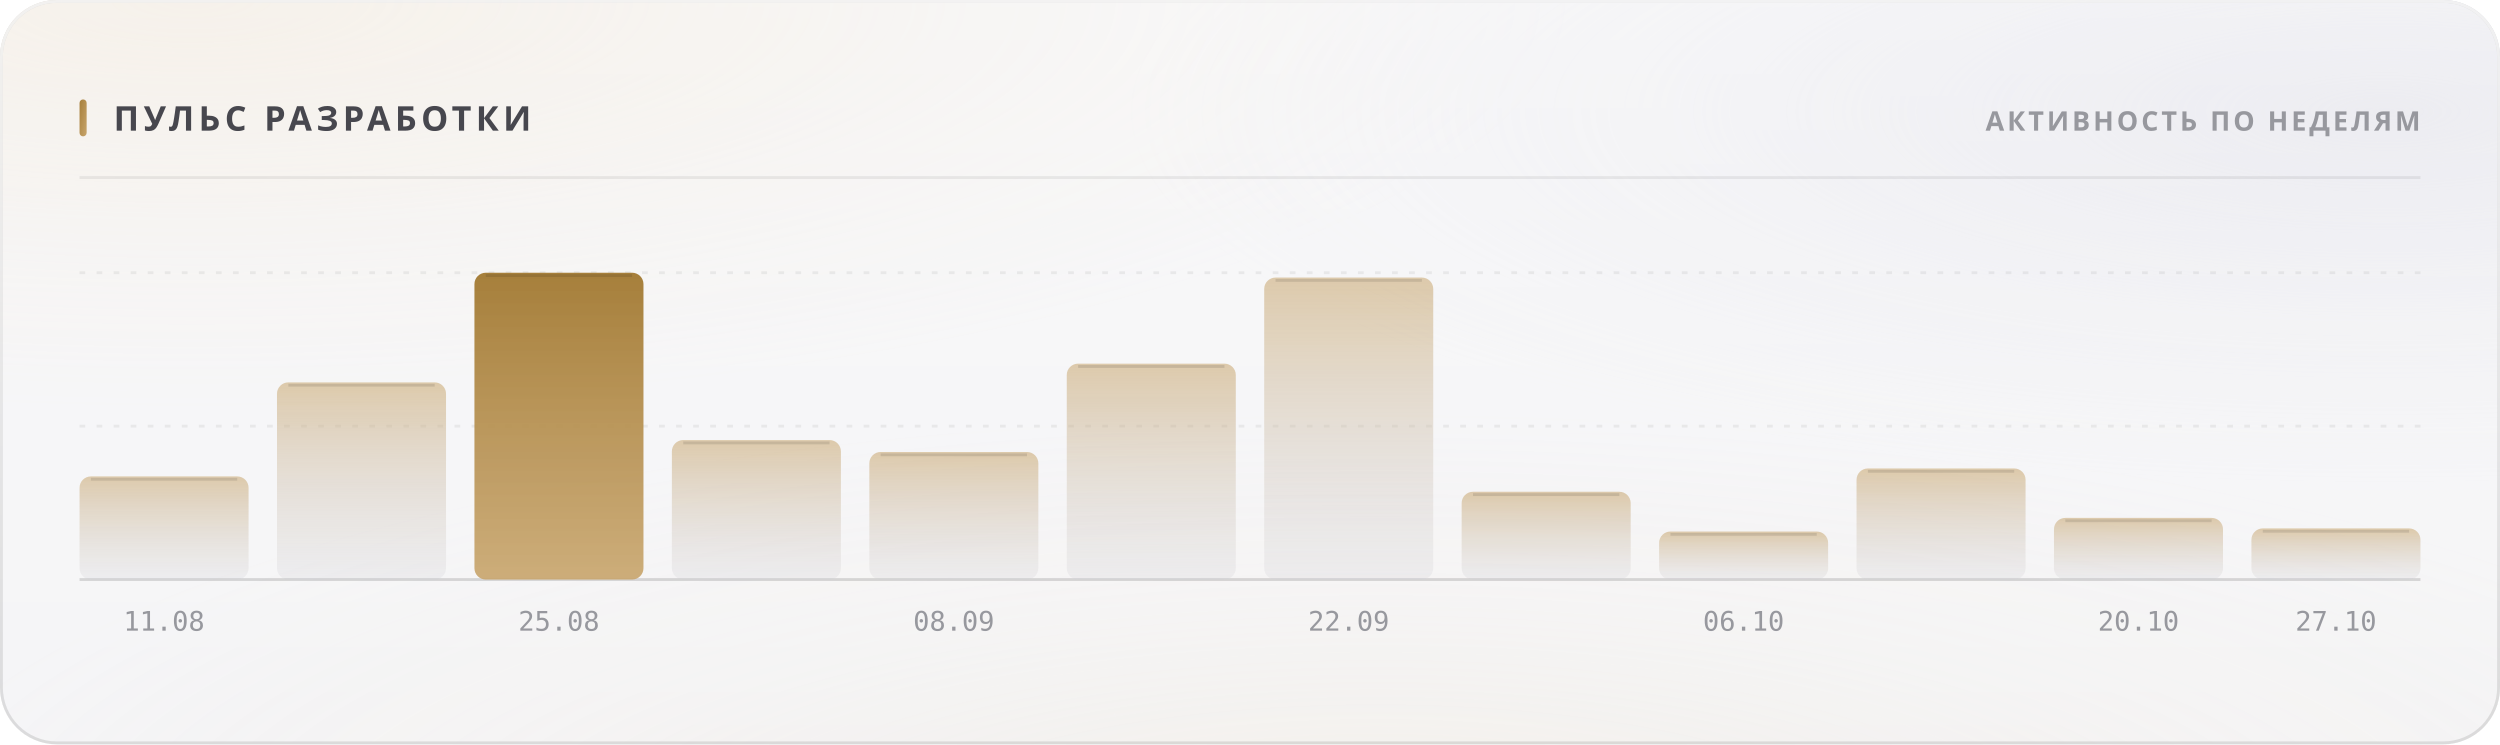
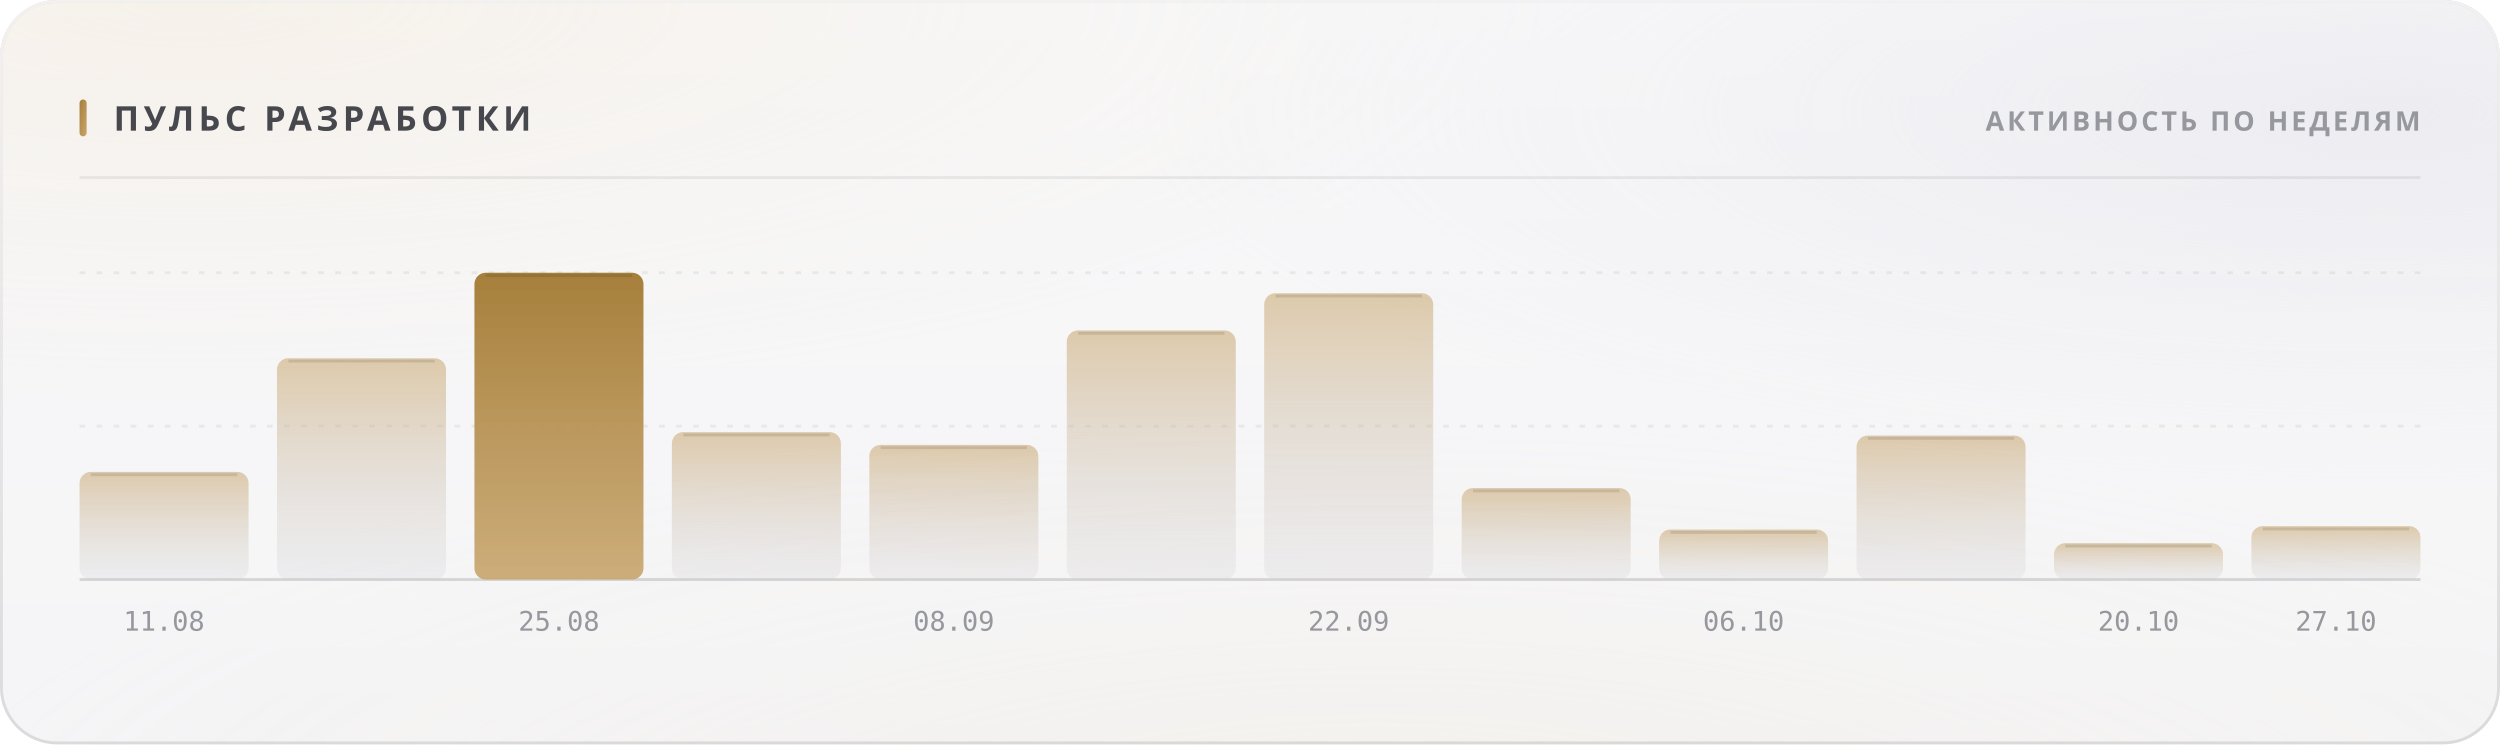
<svg xmlns="http://www.w3.org/2000/svg" width="880" height="262" viewBox="0 0 880 262" role="img">
  <style>
  text { font-family: -apple-system, BlinkMacSystemFont, 'Segoe UI', 'Noto Sans', Helvetica, Arial, sans-serif; }
  .mono { font-family: ui-monospace, 'SF Mono', 'Cascadia Mono', 'DejaVu Sans Mono', Menlo, Consolas, monospace; font-variant-numeric: tabular-nums; }
  .caps { letter-spacing: .1em; text-transform: uppercase; }

  @keyframes sheen  { from { transform: translateX(-120%); } to { transform: translateX(260%); } }
  @keyframes rise   { from { opacity: 0; transform: translateY(6px); } to { opacity: 1; transform: none; } }
  @keyframes slide  { from { opacity: 0; transform: translateX(-8px); } to { opacity: 1; transform: none; } }
  @keyframes grow   { from { transform: scaleY(0); } to { transform: scaleY(1); } }
  @keyframes widen  { from { transform: scaleX(0); } to { transform: scaleX(1); } }
  @keyframes draw   { from { stroke-dashoffset: 200; } to { stroke-dashoffset: 0; } }

  .sheen { animation: sheen 5.5s cubic-bezier(.45,0,.2,1) infinite; }
  .rise  { animation: rise .5s cubic-bezier(.16,1,.3,1) both; }
  .slide { animation: slide .42s cubic-bezier(.16,1,.3,1) both; }
  .bar   { transform-box: fill-box; transform-origin: 50% 100%;
           animation: grow .62s cubic-bezier(.16,1,.3,1) both; }
  .fill  { transform-box: fill-box; transform-origin: 0% 50%;
           animation: widen .8s cubic-bezier(.16,1,.3,1) both; }
  /* The hidden start state lives in the keyframes, never in the static rule.
     A renderer that ignores CSS animations then falls back to the FINISHED
     state — a drawn line, visible text — instead of an empty panel. */
  .spark { stroke-dasharray: 200;
           animation: draw 1.1s cubic-bezier(.16,1,.3,1) both; }

  @media (prefers-reduced-motion: reduce) {
    .sheen { animation: none; opacity: 0; }
    .rise, .slide, .bar, .fill, .spark { animation: none; opacity: 1; transform: none;
                                         stroke-dashoffset: 0; }
  }</style>
  <defs>
    <filter id="grain5" x="0" y="0" width="100%" height="100%">
      <feTurbulence type="fractalNoise" baseFrequency="0.85" numOctaves="3" stitchTiles="stitch" />
      <feColorMatrix type="saturate" values="0" />
    </filter>
    <linearGradient id="accent1" x1="0" y1="0" x2="1" y2="1">
      <stop offset="0%" stop-color="#a67f3b" />
      <stop offset="100%" stop-color="#c8a56c" />
    </linearGradient>
    <radialGradient id="aurora6" cx="0.08" cy="0" r="0.55">
      <stop offset="0%" stop-color="#e7c99a" stop-opacity="0.28" />
      <stop offset="55%" stop-color="#e7c99a" stop-opacity="0.098" />
      <stop offset="100%" stop-color="#e7c99a" stop-opacity="0" />
    </radialGradient>
    <radialGradient id="aurora7" cx="0.95" cy="0.15" r="0.5">
      <stop offset="0%" stop-color="#ccccdb" stop-opacity="0.45" />
      <stop offset="55%" stop-color="#ccccdb" stop-opacity="0.158" />
      <stop offset="100%" stop-color="#ccccdb" stop-opacity="0" />
    </radialGradient>
    <radialGradient id="aurora8" cx="0.55" cy="1.15" r="0.6">
      <stop offset="0%" stop-color="#ead4b3" stop-opacity="0.2" />
      <stop offset="55%" stop-color="#ead4b3" stop-opacity="0.07" />
      <stop offset="100%" stop-color="#ead4b3" stop-opacity="0" />
    </radialGradient>
    <linearGradient id="glass2" x1="0" y1="0" x2="0" y2="1">
      <stop offset="0%" stop-color="#ffffff" stop-opacity="0.42" />
      <stop offset="100%" stop-color="#ffffff" stop-opacity="0.16" />
    </linearGradient>
    <linearGradient id="rim3" x1="0" y1="0" x2="0" y2="1">
      <stop offset="0%" stop-color="#ffffff" stop-opacity="0.7" />
      <stop offset="100%" stop-color="#ffffff" stop-opacity="0.15" />
    </linearGradient>
    <linearGradient id="spec4" x1="0" y1="0" x2="1" y2="0">
      <stop offset="0%" stop-color="#ffffff" stop-opacity="0" />
      <stop offset="35%" stop-color="#ffffff" stop-opacity="0.72" />
      <stop offset="70%" stop-color="#ffffff" stop-opacity="0.252" />
      <stop offset="100%" stop-color="#ffffff" stop-opacity="0" />
    </linearGradient>
    <linearGradient id="barfill9" x1="0" y1="0" x2="0" y2="1">
      <stop offset="0%" stop-color="#c8a56c" stop-opacity="0.55" />
      <stop offset="100%" stop-color="#cdcdd4" stop-opacity="0.22" />
    </linearGradient>
    <linearGradient id="barfill10" x1="0" y1="0" x2="0" y2="1">
      <stop offset="0%" stop-color="#c8a56c" stop-opacity="0.55" />
      <stop offset="100%" stop-color="#cdcdd4" stop-opacity="0.22" />
    </linearGradient>
    <linearGradient id="barfill11" x1="0" y1="0" x2="0" y2="1">
      <stop offset="0%" stop-color="#a67f3b" stop-opacity="1" />
      <stop offset="100%" stop-color="#c8a56c" stop-opacity="0.9" />
    </linearGradient>
    <linearGradient id="barfill12" x1="0" y1="0" x2="0" y2="1">
      <stop offset="0%" stop-color="#c8a56c" stop-opacity="0.55" />
      <stop offset="100%" stop-color="#cdcdd4" stop-opacity="0.22" />
    </linearGradient>
    <linearGradient id="barfill13" x1="0" y1="0" x2="0" y2="1">
      <stop offset="0%" stop-color="#c8a56c" stop-opacity="0.55" />
      <stop offset="100%" stop-color="#cdcdd4" stop-opacity="0.22" />
    </linearGradient>
    <linearGradient id="barfill14" x1="0" y1="0" x2="0" y2="1">
      <stop offset="0%" stop-color="#c8a56c" stop-opacity="0.55" />
      <stop offset="100%" stop-color="#cdcdd4" stop-opacity="0.22" />
    </linearGradient>
    <linearGradient id="barfill15" x1="0" y1="0" x2="0" y2="1">
      <stop offset="0%" stop-color="#c8a56c" stop-opacity="0.55" />
      <stop offset="100%" stop-color="#cdcdd4" stop-opacity="0.22" />
    </linearGradient>
    <linearGradient id="barfill16" x1="0" y1="0" x2="0" y2="1">
      <stop offset="0%" stop-color="#c8a56c" stop-opacity="0.55" />
      <stop offset="100%" stop-color="#cdcdd4" stop-opacity="0.22" />
    </linearGradient>
    <linearGradient id="barfill17" x1="0" y1="0" x2="0" y2="1">
      <stop offset="0%" stop-color="#c8a56c" stop-opacity="0.55" />
      <stop offset="100%" stop-color="#cdcdd4" stop-opacity="0.22" />
    </linearGradient>
    <linearGradient id="barfill18" x1="0" y1="0" x2="0" y2="1">
      <stop offset="0%" stop-color="#c8a56c" stop-opacity="0.55" />
      <stop offset="100%" stop-color="#cdcdd4" stop-opacity="0.22" />
    </linearGradient>
    <linearGradient id="barfill19" x1="0" y1="0" x2="0" y2="1">
      <stop offset="0%" stop-color="#c8a56c" stop-opacity="0.55" />
      <stop offset="100%" stop-color="#cdcdd4" stop-opacity="0.22" />
    </linearGradient>
    <linearGradient id="barfill20" x1="0" y1="0" x2="0" y2="1">
      <stop offset="0%" stop-color="#c8a56c" stop-opacity="0.55" />
      <stop offset="100%" stop-color="#cdcdd4" stop-opacity="0.22" />
    </linearGradient>
  </defs>
  <rect width="880" height="262" rx="20" fill="#f3f3f5" />
  <rect width="880" height="262" rx="20" fill="url(#aurora6)" />
  <rect width="880" height="262" rx="20" fill="url(#aurora7)" />
  <rect width="880" height="262" rx="20" fill="url(#aurora8)" />
  <rect width="880" height="262" rx="20" fill="url(#glass2)" />
  <rect width="880" height="262" rx="20" filter="url(#grain5)" opacity="0.06" style="mix-blend-mode:overlay" />
  <rect x=".5" y=".5" width="879" height="261" rx="19.5" fill="none" stroke="rgba(10,10,12,0.14)" />
  <rect x=".5" y=".5" width="879" height="261" rx="19.5" fill="none" stroke="url(#rim3)" />
  <path d="M20 1 H860" stroke="url(#spec4)" stroke-width="1.2" fill="none" />
  <rect x="28" y="35" width="2.5" height="13" rx="1.25" fill="url(#accent1)" />
  <text x="40" y="46" font-size="12" font-weight="700" fill="#47474e" letter-spacing="0.13em">ПУЛЬС РАЗРАБОТКИ</text>
  <text x="852" y="46" font-size="9.5" font-weight="600" fill="#97989e" text-anchor="end" letter-spacing="0.11em">АКТИВНОСТЬ ПО НЕДЕЛЯМ</text>
  <path d="M28 62.5 H852" stroke="rgba(10,10,12,0.07)" stroke-width="1" />
  <path d="M28 150.0 H852" stroke="rgba(10,10,12,0.06)" stroke-width="1" stroke-dasharray="2 4" />
  <path d="M28 96.0 H852" stroke="rgba(10,10,12,0.06)" stroke-width="1" stroke-dasharray="2 4" />
  <path d="M28 204 H852" stroke="rgba(10,10,12,0.14)" stroke-width="1" />
-   <rect class="bar" x="28.0" y="167.7" width="59.5" height="36.3" rx="4" fill="url(#barfill9)" opacity="1" style="animation-delay:0s" />
-   <path d="M32.0 168.7 H83.5" stroke="rgba(10,10,12,0.11)" stroke-width="1" />
+   <rect class="bar" x="28.0" y="166.1" width="59.5" height="37.9" rx="4" fill="url(#barfill9)" opacity="1" style="animation-delay:0s" />
+   <path d="M32.0 167.1 H83.5" stroke="rgba(10,10,12,0.11)" stroke-width="1" />
  <text x="57.75" y="222" font-size="9.5" font-weight="400" fill="#97989e" text-anchor="middle" class="mono">11.08</text>
-   <rect class="bar" x="97.5" y="134.6" width="59.5" height="69.4" rx="4" fill="url(#barfill10)" opacity="1" style="animation-delay:0.038s" />
-   <path d="M101.5 135.6 H153.0" stroke="rgba(10,10,12,0.11)" stroke-width="1" />
+   <rect class="bar" x="97.5" y="126.1" width="59.5" height="77.9" rx="4" fill="url(#barfill10)" opacity="1" style="animation-delay:0.038s" />
+   <path d="M101.5 127.1 H153.0" stroke="rgba(10,10,12,0.11)" stroke-width="1" />
  <rect class="bar" x="167.0" y="96.0" width="59.5" height="108.0" rx="4" fill="url(#barfill11)" opacity="1" style="animation-delay:0.076s" />
  <path d="M171.0 97.0 H222.5" stroke="rgba(10,10,12,0.11)" stroke-width="1" />
  <text x="196.75" y="222" font-size="9.5" font-weight="400" fill="#97989e" text-anchor="middle" class="mono">25.08</text>
-   <rect class="bar" x="236.5" y="154.9" width="59.5" height="49.1" rx="4" fill="url(#barfill12)" opacity="1" style="animation-delay:0.114s" />
-   <path d="M240.5 155.9 H292.0" stroke="rgba(10,10,12,0.11)" stroke-width="1" />
-   <rect class="bar" x="306.0" y="159.1" width="59.5" height="44.9" rx="4" fill="url(#barfill13)" opacity="1" style="animation-delay:0.152s" />
-   <path d="M310.0 160.1 H361.5" stroke="rgba(10,10,12,0.11)" stroke-width="1" />
+   <rect class="bar" x="236.5" y="152.1" width="59.5" height="51.9" rx="4" fill="url(#barfill12)" opacity="1" style="animation-delay:0.114s" />
+   <path d="M240.5 153.1 H292.0" stroke="rgba(10,10,12,0.11)" stroke-width="1" />
+   <rect class="bar" x="306.0" y="156.6" width="59.5" height="47.4" rx="4" fill="url(#barfill13)" opacity="1" style="animation-delay:0.152s" />
+   <path d="M310.0 157.6 H361.5" stroke="rgba(10,10,12,0.11)" stroke-width="1" />
  <text x="335.75" y="222" font-size="9.5" font-weight="400" fill="#97989e" text-anchor="middle" class="mono">08.09</text>
-   <rect class="bar" x="375.5" y="128.0" width="59.5" height="76.0" rx="4" fill="url(#barfill14)" opacity="1" style="animation-delay:0.19s" />
-   <path d="M379.5 129.0 H431.0" stroke="rgba(10,10,12,0.11)" stroke-width="1" />
-   <rect class="bar" x="445.0" y="97.7" width="59.5" height="106.3" rx="4" fill="url(#barfill15)" opacity="1" style="animation-delay:0.228s" />
-   <path d="M449.0 98.7 H500.5" stroke="rgba(10,10,12,0.11)" stroke-width="1" />
+   <rect class="bar" x="375.5" y="116.3" width="59.5" height="87.7" rx="4" fill="url(#barfill14)" opacity="1" style="animation-delay:0.19s" />
+   <path d="M379.5 117.3 H431.0" stroke="rgba(10,10,12,0.11)" stroke-width="1" />
+   <rect class="bar" x="445.0" y="103.2" width="59.5" height="100.8" rx="4" fill="url(#barfill15)" opacity="1" style="animation-delay:0.228s" />
+   <path d="M449.0 104.2 H500.5" stroke="rgba(10,10,12,0.11)" stroke-width="1" />
  <text x="474.75" y="222" font-size="9.5" font-weight="400" fill="#97989e" text-anchor="middle" class="mono">22.09</text>
-   <rect class="bar" x="514.5" y="173.1" width="59.5" height="30.9" rx="4" fill="url(#barfill16)" opacity="1" style="animation-delay:0.266s" />
-   <path d="M518.5 174.1 H570.0" stroke="rgba(10,10,12,0.11)" stroke-width="1" />
-   <rect class="bar" x="584.0" y="187.1" width="59.5" height="16.9" rx="4" fill="url(#barfill17)" opacity="1" style="animation-delay:0.304s" />
-   <path d="M588.0 188.1 H639.5" stroke="rgba(10,10,12,0.11)" stroke-width="1" />
+   <rect class="bar" x="514.5" y="171.8" width="59.5" height="32.2" rx="4" fill="url(#barfill16)" opacity="1" style="animation-delay:0.266s" />
+   <path d="M518.5 172.8 H570.0" stroke="rgba(10,10,12,0.11)" stroke-width="1" />
+   <rect class="bar" x="584.0" y="186.4" width="59.5" height="17.6" rx="4" fill="url(#barfill17)" opacity="1" style="animation-delay:0.304s" />
+   <path d="M588.0 187.4 H639.5" stroke="rgba(10,10,12,0.11)" stroke-width="1" />
  <text x="613.75" y="222" font-size="9.5" font-weight="400" fill="#97989e" text-anchor="middle" class="mono">06.10</text>
-   <rect class="bar" x="653.5" y="164.9" width="59.5" height="39.1" rx="4" fill="url(#barfill18)" opacity="1" style="animation-delay:0.342s" />
-   <path d="M657.5 165.9 H709.0" stroke="rgba(10,10,12,0.11)" stroke-width="1" />
-   <rect class="bar" x="723.0" y="182.3" width="59.5" height="21.7" rx="4" fill="url(#barfill19)" opacity="1" style="animation-delay:0.38s" />
-   <path d="M727.0 183.3 H778.5" stroke="rgba(10,10,12,0.11)" stroke-width="1" />
+   <rect class="bar" x="653.5" y="153.3" width="59.5" height="50.7" rx="4" fill="url(#barfill18)" opacity="1" style="animation-delay:0.342s" />
+   <path d="M657.5 154.3 H709.0" stroke="rgba(10,10,12,0.11)" stroke-width="1" />
+   <rect class="bar" x="723.0" y="191.2" width="59.5" height="12.8" rx="4" fill="url(#barfill19)" opacity="1" style="animation-delay:0.38s" />
+   <path d="M727.0 192.2 H778.5" stroke="rgba(10,10,12,0.11)" stroke-width="1" />
  <text x="752.75" y="222" font-size="9.5" font-weight="400" fill="#97989e" text-anchor="middle" class="mono">20.10</text>
-   <rect class="bar" x="792.5" y="186.0" width="59.5" height="18.0" rx="4" fill="url(#barfill20)" opacity="1" style="animation-delay:0.418s" />
-   <path d="M796.5 187.0 H848.0" stroke="rgba(10,10,12,0.11)" stroke-width="1" />
+   <rect class="bar" x="792.5" y="185.2" width="59.5" height="18.8" rx="4" fill="url(#barfill20)" opacity="1" style="animation-delay:0.418s" />
+   <path d="M796.5 186.2 H848.0" stroke="rgba(10,10,12,0.11)" stroke-width="1" />
  <text x="822.25" y="222" font-size="9.5" font-weight="400" fill="#97989e" text-anchor="middle" class="mono">27.10</text>
</svg>
